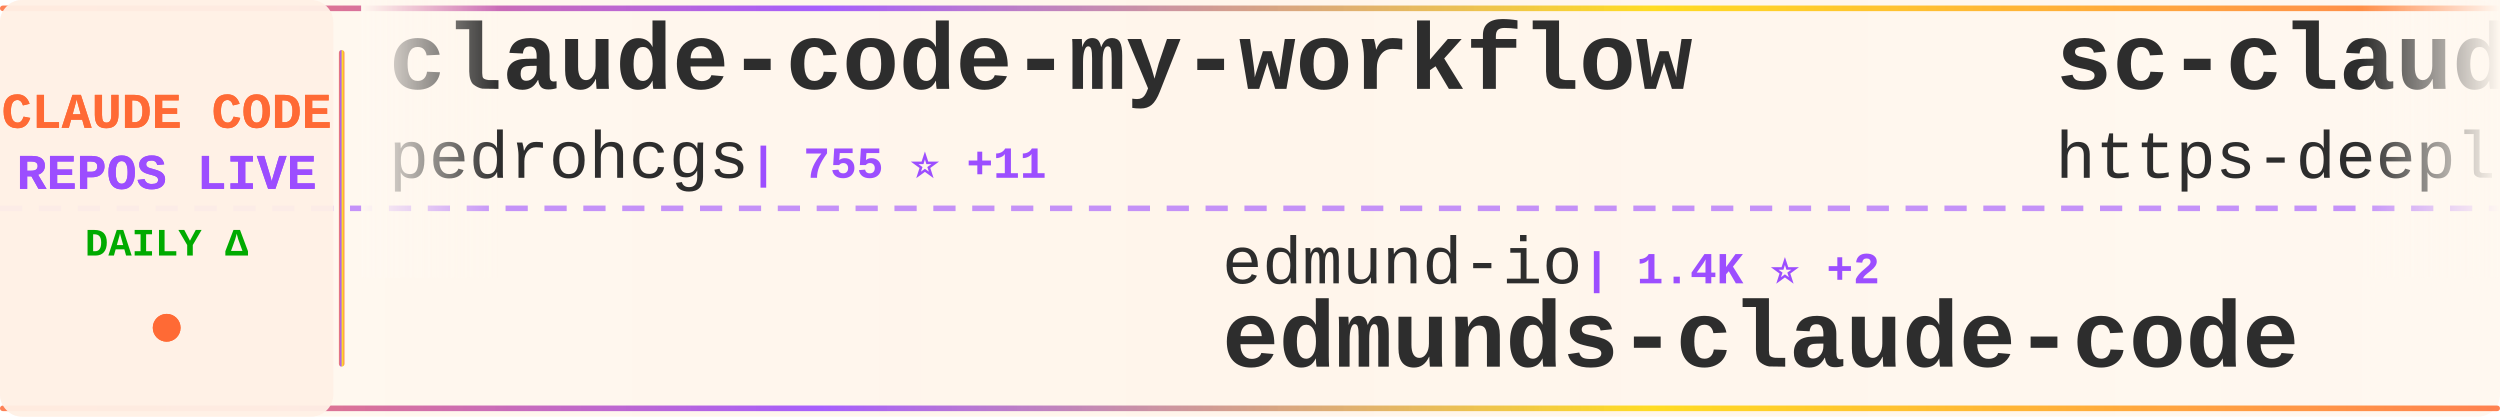
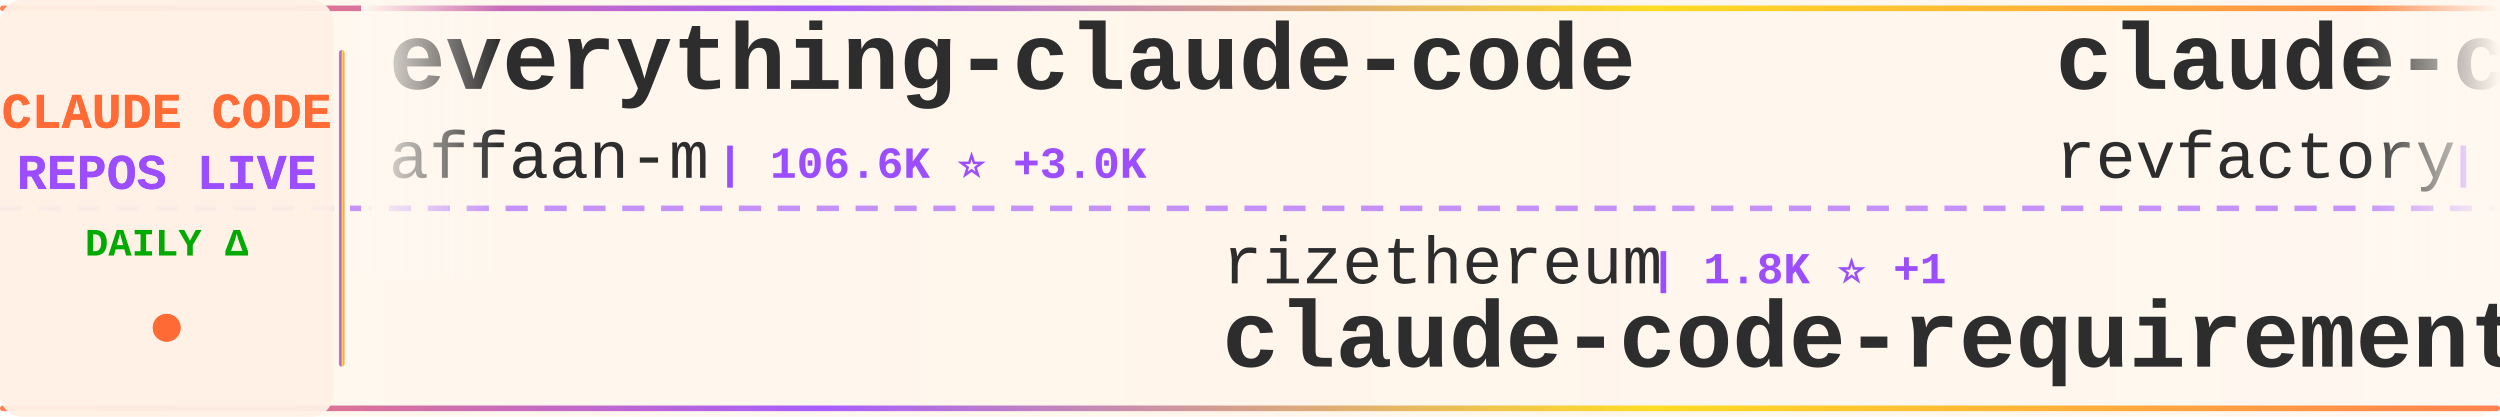
<svg xmlns="http://www.w3.org/2000/svg" width="900" height="150">
  <defs>
    <linearGradient id="tickerBg" x1="0%" y1="0%" x2="100%" y2="0%">
      <stop offset="0%" style="stop-color:#fff8f0;stop-opacity:0.98" />
      <stop offset="50%" style="stop-color:#fff5eb;stop-opacity:1" />
      <stop offset="100%" style="stop-color:#fff8f0;stop-opacity:0.98" />
    </linearGradient>
    <linearGradient id="borderGrad" x1="0%" y1="0%" x2="100%" y2="0%">
      <stop offset="0%" style="stop-color:#FF6B35;stop-opacity:0.85">
        <animate attributeName="stop-opacity" values="0.85;1;0.85" dur="2s" repeatCount="indefinite" />
      </stop>
      <stop offset="33%" style="stop-color:#9C4EFF;stop-opacity:0.9">
        <animate attributeName="stop-opacity" values="0.9;1;0.9" dur="2.2s" repeatCount="indefinite" />
      </stop>
      <stop offset="66%" style="stop-color:#FFD700;stop-opacity:0.85">
        <animate attributeName="stop-opacity" values="0.85;1;0.85" dur="1.8s" repeatCount="indefinite" />
      </stop>
      <stop offset="100%" style="stop-color:#FF6B35;stop-opacity:0.85">
        <animate attributeName="stop-opacity" values="0.85;1;0.85" dur="2s" repeatCount="indefinite" />
      </stop>
    </linearGradient>
    <filter id="textGlow">
      <feGaussianBlur stdDeviation="0.15" result="coloredBlur" />
      <feMerge>
        <feMergeNode in="coloredBlur" />
        <feMergeNode in="SourceGraphic" />
      </feMerge>
    </filter>
    <filter id="metricGlow">
      <feGaussianBlur stdDeviation="0.2" result="coloredBlur" />
      <feMerge>
        <feMergeNode in="coloredBlur" />
        <feMergeNode in="SourceGraphic" />
      </feMerge>
    </filter>
    <linearGradient id="leftFade" x1="0%" y1="0%" x2="100%" y2="0%">
      <stop offset="0%" style="stop-color:#fff8f0;stop-opacity:1" />
      <stop offset="100%" style="stop-color:#fff8f0;stop-opacity:0" />
    </linearGradient>
    <linearGradient id="rightFade" x1="0%" y1="0%" x2="100%" y2="0%">
      <stop offset="0%" style="stop-color:#fff8f0;stop-opacity:0" />
      <stop offset="100%" style="stop-color:#fff8f0;stop-opacity:1" />
    </linearGradient>
  </defs>
  <rect width="900" height="150" fill="url(#tickerBg)" rx="8" />
  <rect x="0" y="2" width="900" height="2" fill="url(#borderGrad)" rx="1" />
  <rect x="0" y="146" width="900" height="2" fill="url(#borderGrad)" rx="1" />
  <line x1="0" y1="75" x2="900" y2="75" stroke="#9C4EFF" stroke-width="2" stroke-dasharray="8 6" opacity="0.6" />
  <rect x="0" y="0" width="120" height="150" fill="#fff0e6" opacity="0.95" rx="8" />
  <text x="60" y="46" font-family="'Courier New', monospace" font-size="18" font-weight="bold" fill="#FF6B35" text-anchor="middle" filter="url(#textGlow)">
    CLAUDE CODE
  </text>
  <text x="60" y="68" font-family="'Courier New', monospace" font-size="18" font-weight="bold" fill="#9C4EFF" text-anchor="middle" filter="url(#textGlow)">
    REPOS LIVE
  </text>
  <text x="60" y="92" font-family="'Courier New', monospace" font-size="14" font-weight="bold" fill="#00aa00" text-anchor="middle">
    DAILY Δ
  </text>
  <circle cx="60" cy="118" r="5" fill="#FF6B35" filter="url(#metricGlow)">
    <animate attributeName="r" values="4;6;4" dur="1.5s" repeatCount="indefinite" />
    <animate attributeName="opacity" values="0.6;1;0.6" dur="1.5s" repeatCount="indefinite" />
  </circle>
  <rect x="122" y="18" width="2" height="114" fill="url(#borderGrad)" rx="1" />
  <clipPath id="tickerClip">
    <rect x="130" y="0" width="770" height="150" />
  </clipPath>
  <g clip-path="url(#tickerClip)">
    <g id="tickerItems">
      <animateTransform attributeName="transform" attributeType="XML" type="translate" from="0 0" to="-3000 0" dur="54s" repeatCount="indefinite" />
      <g transform="translate(0, 0)">
-         <text x="140" y="32" font-family="'Courier New', monospace" font-size="34" font-weight="bold" fill="#2d2d2d">claude-code-my-workflow</text>
-         <text x="140" y="64" font-family="'Courier New', monospace" font-size="24" font-weight="normal" fill="#2d2d2d" opacity="1.0">pedrohcgs</text>
-         <text x="270" y="64" font-family="'Courier New', monospace" font-size="16" font-weight="bold" fill="#9C4EFF"> | 755 ⭐ +11</text>
+         <text x="140" y="32" font-family="'Courier New', monospace" font-size="34" font-weight="bold" fill="#2d2d2d">everything-claude-code</text>
+         <text x="140" y="64" font-family="'Courier New', monospace" font-size="24" font-weight="normal" fill="#2d2d2d" opacity="1.0">affaan-m</text>
+         <text x="258" y="64" font-family="'Courier New', monospace" font-size="16" font-weight="bold" fill="#9C4EFF"> | 106.6K ⭐ +3.0K</text>
      </g>
      <g transform="translate(300, 0)">
-         <text x="140" y="102" font-family="'Courier New', monospace" font-size="24" font-weight="normal" fill="#2d2d2d" opacity="1.0">edmund-io</text>
-         <text x="270" y="102" font-family="'Courier New', monospace" font-size="16" font-weight="bold" fill="#9C4EFF"> | 1.4K ⭐ +2</text>
-         <text x="140" y="132" font-family="'Courier New', monospace" font-size="34" font-weight="bold" fill="#2d2d2d">edmunds-claude-code</text>
+         <text x="140" y="102" font-family="'Courier New', monospace" font-size="24" font-weight="normal" fill="#2d2d2d" opacity="1.0">rizethereum</text>
+         <text x="294" y="102" font-family="'Courier New', monospace" font-size="16" font-weight="bold" fill="#9C4EFF"> | 1.8K ⭐ +1</text>
+         <text x="140" y="132" font-family="'Courier New', monospace" font-size="34" font-weight="bold" fill="#2d2d2d">claude-code-requirements...</text>
      </g>
      <g transform="translate(600, 0)">
-         <text x="140" y="32" font-family="'Courier New', monospace" font-size="34" font-weight="bold" fill="#2d2d2d">sc-claude-code-files</text>
-         <text x="140" y="64" font-family="'Courier New', monospace" font-size="24" font-weight="normal" fill="#2d2d2d" opacity="1.0">https-deeplearning-ai</text>
-         <text x="414" y="64" font-family="'Courier New', monospace" font-size="16" font-weight="bold" fill="#9C4EFF"> | 463 ⭐ +1</text>
+         <text x="140" y="32" font-family="'Courier New', monospace" font-size="34" font-weight="bold" fill="#2d2d2d">claude-code-mastering</text>
+         <text x="140" y="64" font-family="'Courier New', monospace" font-size="24" font-weight="normal" fill="#2d2d2d" opacity="1.0">revfactory</text>
+         <text x="282" y="64" font-family="'Courier New', monospace" font-size="16" font-weight="bold" fill="#9C4EFF"> | 764 ⭐ +1</text>
      </g>
      <g transform="translate(900, 0)">
-         <text x="140" y="102" font-family="'Courier New', monospace" font-size="24" font-weight="normal" fill="#2d2d2d" opacity="1.0">ChrisWiles</text>
-         <text x="282" y="102" font-family="'Courier New', monospace" font-size="16" font-weight="bold" fill="#9C4EFF"> | 5.6K ⭐ +3</text>
-         <text x="140" y="132" font-family="'Courier New', monospace" font-size="34" font-weight="bold" fill="#2d2d2d">claude-code-showcase</text>
+         <text x="140" y="102" font-family="'Courier New', monospace" font-size="24" font-weight="normal" fill="#2d2d2d" opacity="1.0">shareAI-lab</text>
+         <text x="294" y="102" font-family="'Courier New', monospace" font-size="16" font-weight="bold" fill="#9C4EFF"> | 38.6K ⭐ +841</text>
+         <text x="140" y="132" font-family="'Courier New', monospace" font-size="34" font-weight="bold" fill="#2d2d2d">learn-claude-code</text>
      </g>
      <g transform="translate(1200, 0)">
-         <text x="140" y="32" font-family="'Courier New', monospace" font-size="34" font-weight="bold" fill="#2d2d2d">claude-code-source-code-...</text>
-         <text x="140" y="64" font-family="'Courier New', monospace" font-size="24" font-weight="normal" fill="#2d2d2d" opacity="1.0">ghuntley</text>
-         <text x="258" y="64" font-family="'Courier New', monospace" font-size="16" font-weight="bold" fill="#9C4EFF"> | 869 ⭐ +1</text>
+         <text x="140" y="32" font-family="'Courier New', monospace" font-size="34" font-weight="bold" fill="#2d2d2d">claude-code-chat</text>
+         <text x="140" y="64" font-family="'Courier New', monospace" font-size="24" font-weight="normal" fill="#2d2d2d" opacity="1.0">andrepimenta</text>
+         <text x="306" y="64" font-family="'Courier New', monospace" font-size="16" font-weight="bold" fill="#9C4EFF"> | 1.0K ⭐</text>
      </g>
      <g transform="translate(1500, 0)">
-         <text x="140" y="102" font-family="'Courier New', monospace" font-size="24" font-weight="normal" fill="#2d2d2d" opacity="1.0">RichardAtCT</text>
-         <text x="294" y="102" font-family="'Courier New', monospace" font-size="16" font-weight="bold" fill="#9C4EFF"> | 2.2K ⭐ +15</text>
-         <text x="140" y="132" font-family="'Courier New', monospace" font-size="34" font-weight="bold" fill="#2d2d2d">claude-code-telegram</text>
+         <text x="140" y="102" font-family="'Courier New', monospace" font-size="24" font-weight="normal" fill="#2d2d2d" opacity="1.0">Yuyz0112</text>
+         <text x="258" y="102" font-family="'Courier New', monospace" font-size="16" font-weight="bold" fill="#9C4EFF"> | 2.3K ⭐ +17</text>
+         <text x="140" y="132" font-family="'Courier New', monospace" font-size="34" font-weight="bold" fill="#2d2d2d">claude-code-reverse</text>
      </g>
      <g transform="translate(1800, 0)">
-         <text x="140" y="32" font-family="'Courier New', monospace" font-size="34" font-weight="bold" fill="#2d2d2d">Claudable</text>
-         <text x="140" y="64" font-family="'Courier New', monospace" font-size="24" font-weight="normal" fill="#2d2d2d" opacity="1.0">opactorai</text>
-         <text x="270" y="64" font-family="'Courier New', monospace" font-size="16" font-weight="bold" fill="#9C4EFF"> | 3.8K ⭐ +4</text>
+         <text x="140" y="32" font-family="'Courier New', monospace" font-size="34" font-weight="bold" fill="#2d2d2d">Auto-claude-code-researc...</text>
+         <text x="140" y="64" font-family="'Courier New', monospace" font-size="24" font-weight="normal" fill="#2d2d2d" opacity="1.0">wanshuiyin</text>
+         <text x="282" y="64" font-family="'Courier New', monospace" font-size="16" font-weight="bold" fill="#9C4EFF"> | 4.0K ⭐ +291</text>
      </g>
      <g transform="translate(2100, 0)">
-         <text x="140" y="102" font-family="'Courier New', monospace" font-size="24" font-weight="normal" fill="#2d2d2d" opacity="1.0">Maciek-roboblog</text>
-         <text x="342" y="102" font-family="'Courier New', monospace" font-size="16" font-weight="bold" fill="#9C4EFF"> | 7.1K ⭐ +26</text>
-         <text x="140" y="132" font-family="'Courier New', monospace" font-size="34" font-weight="bold" fill="#2d2d2d">Claude-Code-Usage-Monito...</text>
+         <text x="140" y="102" font-family="'Courier New', monospace" font-size="24" font-weight="normal" fill="#2d2d2d" opacity="1.0">anthropics</text>
+         <text x="282" y="102" font-family="'Courier New', monospace" font-size="16" font-weight="bold" fill="#9C4EFF"> | 622 ⭐ +1</text>
+         <text x="140" y="132" font-family="'Courier New', monospace" font-size="34" font-weight="bold" fill="#2d2d2d">claude-code-base-action</text>
      </g>
      <g transform="translate(2400, 0)">
-         <text x="140" y="32" font-family="'Courier New', monospace" font-size="34" font-weight="bold" fill="#2d2d2d">learn-claude-code</text>
-         <text x="140" y="64" font-family="'Courier New', monospace" font-size="24" font-weight="normal" fill="#2d2d2d" opacity="1.0">shareAI-lab</text>
-         <text x="294" y="64" font-family="'Courier New', monospace" font-size="16" font-weight="bold" fill="#9C4EFF"> | 38.3K ⭐ +906</text>
+         <text x="140" y="32" font-family="'Courier New', monospace" font-size="34" font-weight="bold" fill="#2d2d2d">claude-code-config</text>
+         <text x="140" y="64" font-family="'Courier New', monospace" font-size="24" font-weight="normal" fill="#2d2d2d" opacity="1.0">jarrodwatts</text>
+         <text x="294" y="64" font-family="'Courier New', monospace" font-size="16" font-weight="bold" fill="#9C4EFF"> | 997 ⭐ +2</text>
      </g>
      <g transform="translate(2700, 0)">
-         <text x="140" y="102" font-family="'Courier New', monospace" font-size="24" font-weight="normal" fill="#2d2d2d" opacity="1.0">FlorianBruniaux</text>
-         <text x="342" y="102" font-family="'Courier New', monospace" font-size="16" font-weight="bold" fill="#9C4EFF"> | 2.2K ⭐ +64</text>
-         <text x="140" y="132" font-family="'Courier New', monospace" font-size="34" font-weight="bold" fill="#2d2d2d">claude-code-ultimate-gui...</text>
+         <text x="140" y="102" font-family="'Courier New', monospace" font-size="24" font-weight="normal" fill="#2d2d2d" opacity="1.0">JessyTsui</text>
+         <text x="270" y="102" font-family="'Courier New', monospace" font-size="16" font-weight="bold" fill="#9C4EFF"> | 1.2K ⭐ +1</text>
+         <text x="140" y="132" font-family="'Courier New', monospace" font-size="34" font-weight="bold" fill="#2d2d2d">Claude-Code-Remote</text>
      </g>
      <g transform="translate(3000, 0)">
-         <text x="140" y="32" font-family="'Courier New', monospace" font-size="34" font-weight="bold" fill="#2d2d2d">claude-code-my-workflow</text>
-         <text x="140" y="64" font-family="'Courier New', monospace" font-size="24" font-weight="normal" fill="#2d2d2d" opacity="1.0">pedrohcgs</text>
-         <text x="270" y="64" font-family="'Courier New', monospace" font-size="16" font-weight="bold" fill="#9C4EFF"> | 755 ⭐ +11</text>
+         <text x="140" y="32" font-family="'Courier New', monospace" font-size="34" font-weight="bold" fill="#2d2d2d">everything-claude-code</text>
+         <text x="140" y="64" font-family="'Courier New', monospace" font-size="24" font-weight="normal" fill="#2d2d2d" opacity="1.0">affaan-m</text>
+         <text x="258" y="64" font-family="'Courier New', monospace" font-size="16" font-weight="bold" fill="#9C4EFF"> | 106.6K ⭐ +3.0K</text>
      </g>
      <g transform="translate(3300, 0)">
-         <text x="140" y="102" font-family="'Courier New', monospace" font-size="24" font-weight="normal" fill="#2d2d2d" opacity="1.0">edmund-io</text>
-         <text x="270" y="102" font-family="'Courier New', monospace" font-size="16" font-weight="bold" fill="#9C4EFF"> | 1.4K ⭐ +2</text>
-         <text x="140" y="132" font-family="'Courier New', monospace" font-size="34" font-weight="bold" fill="#2d2d2d">edmunds-claude-code</text>
+         <text x="140" y="102" font-family="'Courier New', monospace" font-size="24" font-weight="normal" fill="#2d2d2d" opacity="1.0">rizethereum</text>
+         <text x="294" y="102" font-family="'Courier New', monospace" font-size="16" font-weight="bold" fill="#9C4EFF"> | 1.8K ⭐ +1</text>
+         <text x="140" y="132" font-family="'Courier New', monospace" font-size="34" font-weight="bold" fill="#2d2d2d">claude-code-requirements...</text>
      </g>
      <g transform="translate(3600, 0)">
-         <text x="140" y="32" font-family="'Courier New', monospace" font-size="34" font-weight="bold" fill="#2d2d2d">sc-claude-code-files</text>
-         <text x="140" y="64" font-family="'Courier New', monospace" font-size="24" font-weight="normal" fill="#2d2d2d" opacity="1.0">https-deeplearning-ai</text>
-         <text x="414" y="64" font-family="'Courier New', monospace" font-size="16" font-weight="bold" fill="#9C4EFF"> | 463 ⭐ +1</text>
+         <text x="140" y="32" font-family="'Courier New', monospace" font-size="34" font-weight="bold" fill="#2d2d2d">claude-code-mastering</text>
+         <text x="140" y="64" font-family="'Courier New', monospace" font-size="24" font-weight="normal" fill="#2d2d2d" opacity="1.0">revfactory</text>
+         <text x="282" y="64" font-family="'Courier New', monospace" font-size="16" font-weight="bold" fill="#9C4EFF"> | 764 ⭐ +1</text>
      </g>
      <g transform="translate(3900, 0)">
-         <text x="140" y="102" font-family="'Courier New', monospace" font-size="24" font-weight="normal" fill="#2d2d2d" opacity="1.0">ChrisWiles</text>
-         <text x="282" y="102" font-family="'Courier New', monospace" font-size="16" font-weight="bold" fill="#9C4EFF"> | 5.6K ⭐ +3</text>
-         <text x="140" y="132" font-family="'Courier New', monospace" font-size="34" font-weight="bold" fill="#2d2d2d">claude-code-showcase</text>
+         <text x="140" y="102" font-family="'Courier New', monospace" font-size="24" font-weight="normal" fill="#2d2d2d" opacity="1.0">shareAI-lab</text>
+         <text x="294" y="102" font-family="'Courier New', monospace" font-size="16" font-weight="bold" fill="#9C4EFF"> | 38.6K ⭐ +841</text>
+         <text x="140" y="132" font-family="'Courier New', monospace" font-size="34" font-weight="bold" fill="#2d2d2d">learn-claude-code</text>
      </g>
    </g>
  </g>
  <rect x="130" y="0" width="50" height="100" fill="url(#leftFade)" />
  <rect x="850" y="0" width="50" height="100" fill="url(#rightFade)" />
</svg>
